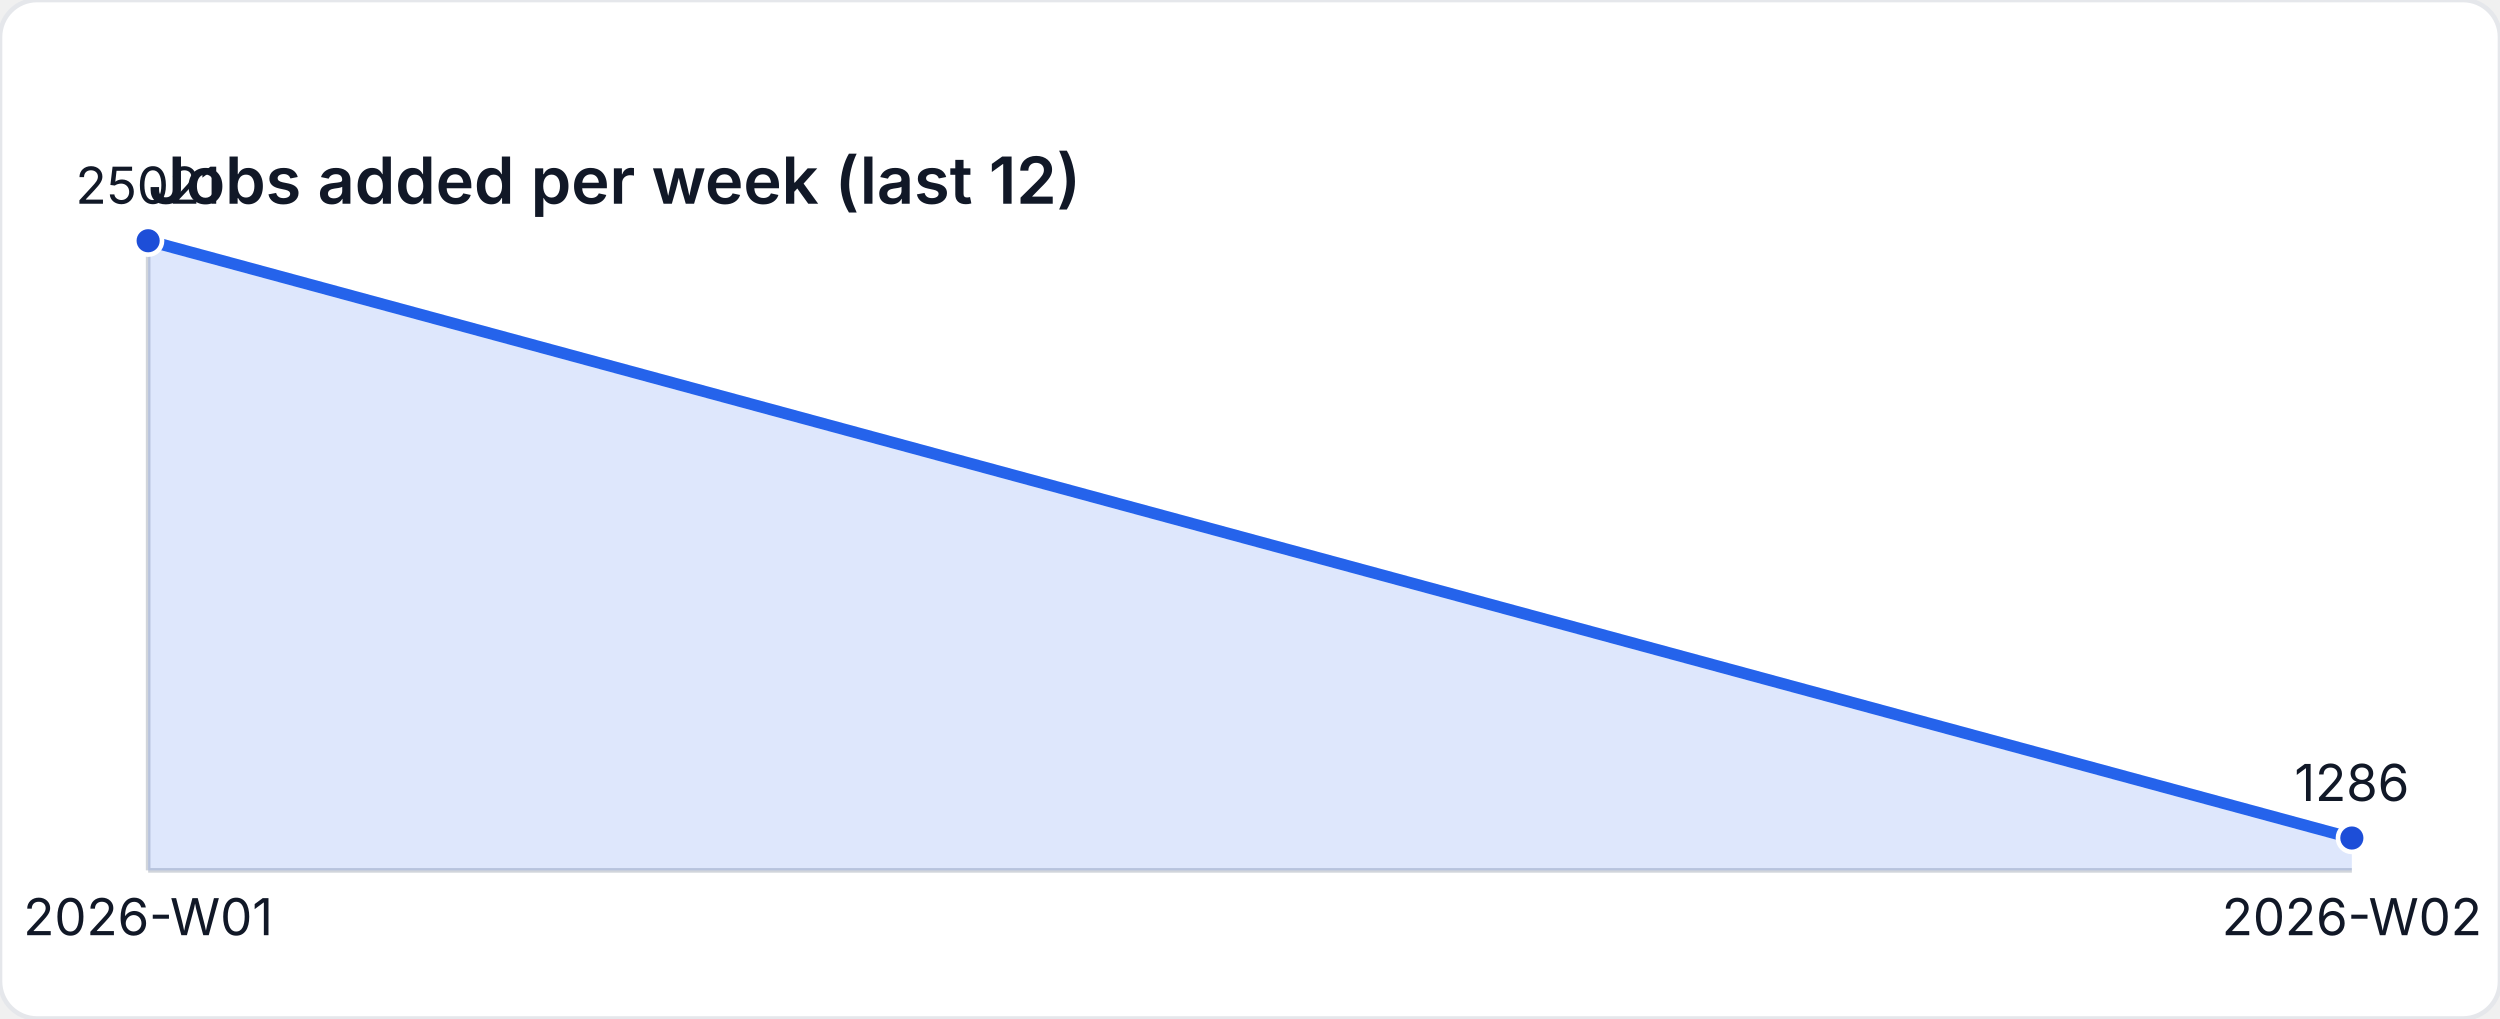
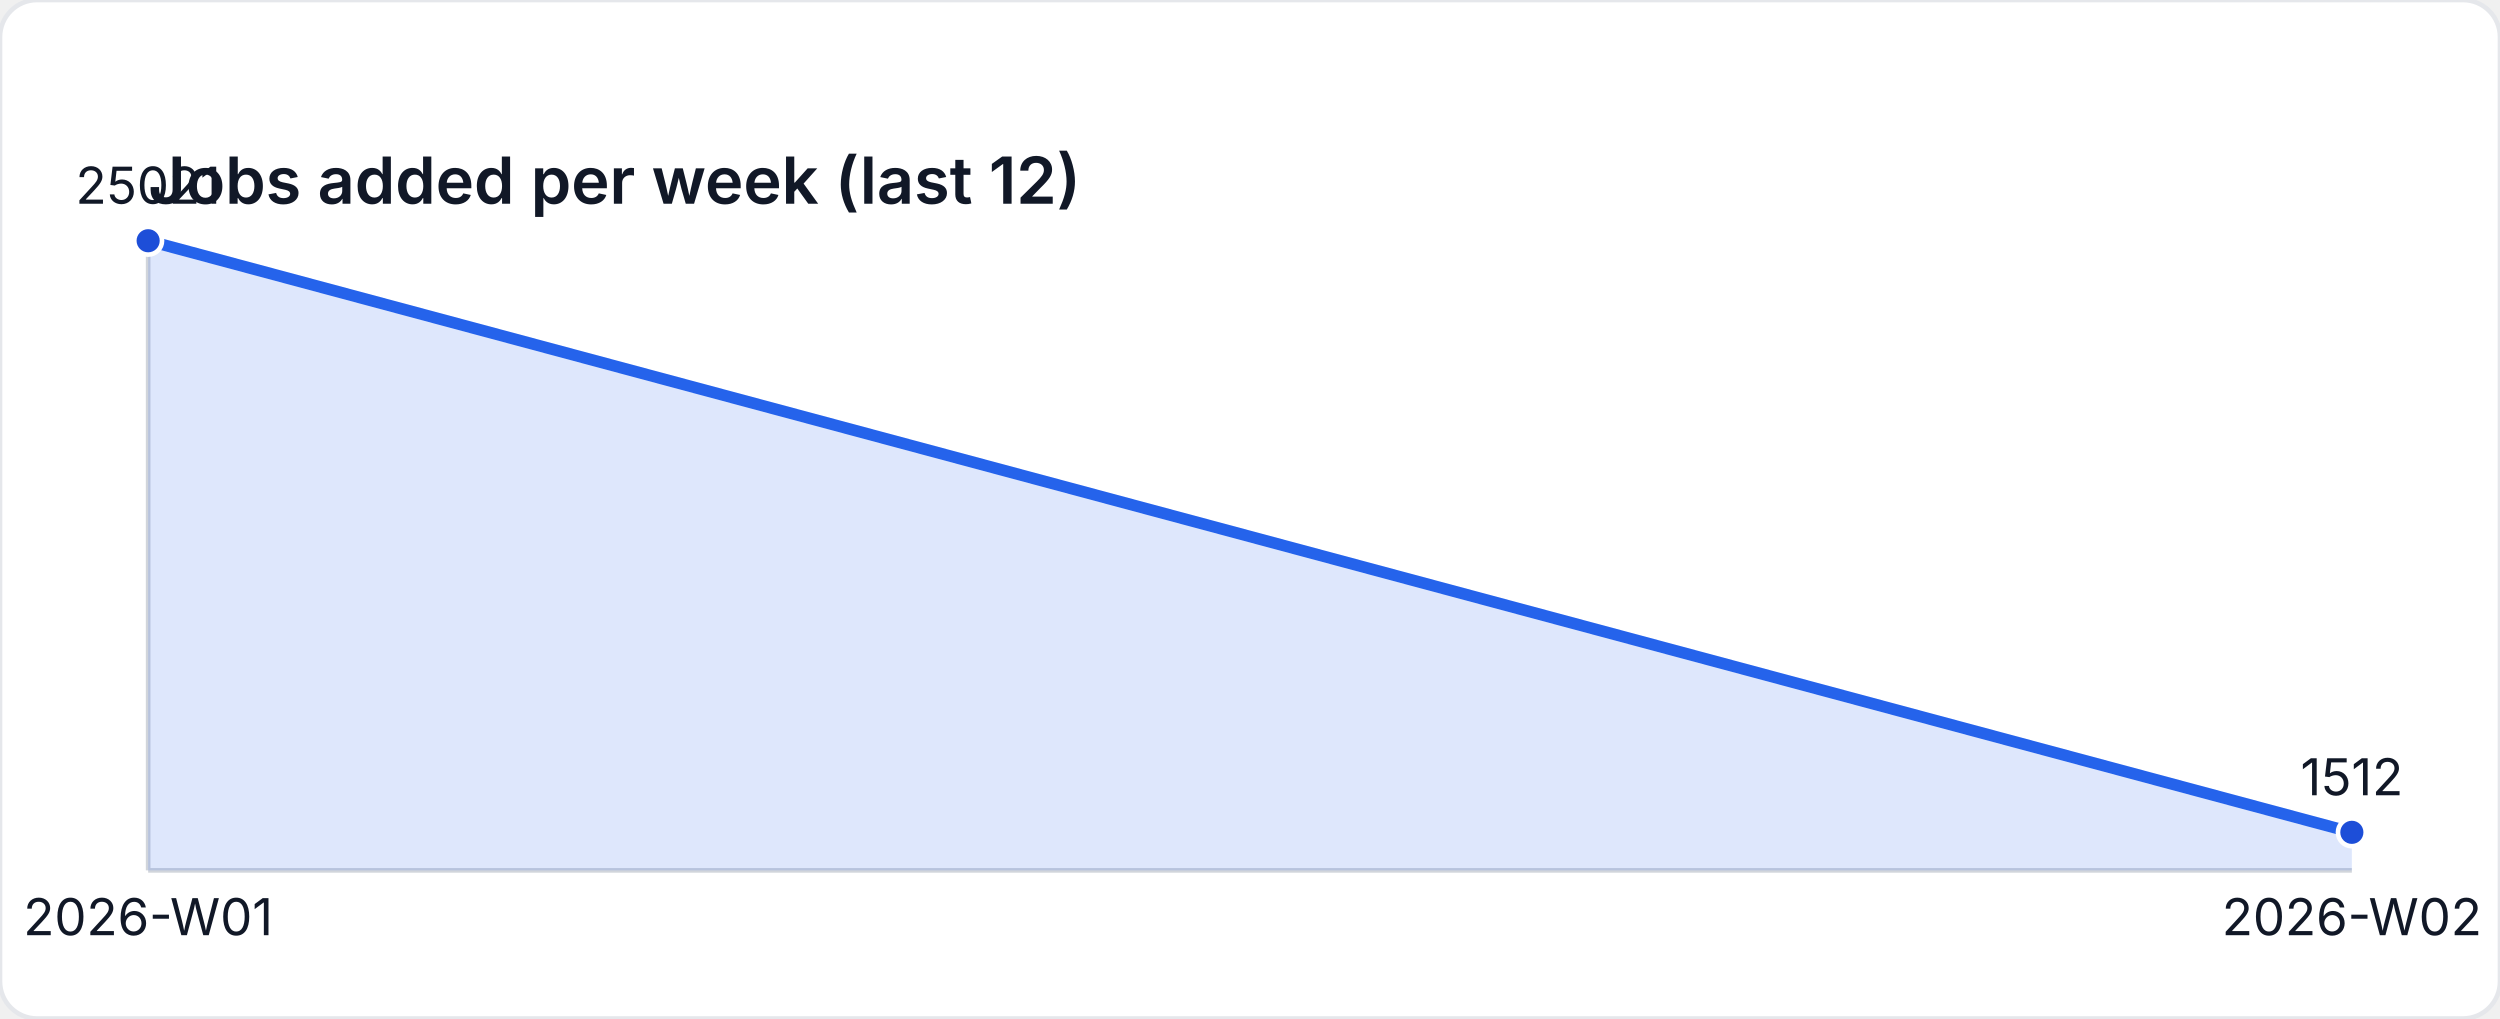
<svg xmlns="http://www.w3.org/2000/svg" width="540" height="220" viewBox="0 0 540 220" role="img" aria-label="Jobs added per week (last 12)">
  <style>
    text { font-family: "Inter", "Segoe UI", sans-serif; font-size: 11px; fill: #111827; }
    .title { font-size: 14px; font-weight: 600; }
  </style>
  <rect width="540" height="220" fill="#ffffff" rx="8" ry="8" stroke="#e5e7eb" />
  <text class="title" x="32" y="44">Jobs added per week (last 12)</text>
  <line x1="32" y1="188" x2="508" y2="188" stroke="#d1d5db" />
  <line x1="32" y1="52" x2="32" y2="188" stroke="#d1d5db" />
-   <path d="M 32 188 L 32 52 L 508 181.01 L 508 188 Z" fill="rgba(37,99,235,0.15)" />
-   <polyline fill="none" stroke="#2563eb" stroke-width="2.5" points="32,52 508,181.01" />
+   <path d="M 32 188 L 32 52 L 508 179.782 L 508 188 Z" fill="rgba(37,99,235,0.15)" />
+   <polyline fill="none" stroke="#2563eb" stroke-width="2.5" points="32,52 508,179.782" />
  <circle cx="32" cy="52" r="3" fill="#1d4ed8" stroke="#ffffff" stroke-width="1" />
  <text x="32" y="44" text-anchor="middle">25021</text>
-   <circle cx="508" cy="181.01" r="3" fill="#1d4ed8" stroke="#ffffff" stroke-width="1" />
-   <text x="508" y="173.01" text-anchor="middle">1286</text>
+   <circle cx="508" cy="179.782" r="3" fill="#1d4ed8" stroke="#ffffff" stroke-width="1" />
+   <text x="508" y="171.782" text-anchor="middle">1512</text>
  <text x="32" y="202" text-anchor="middle">2026-W01</text>
  <text x="508" y="202" text-anchor="middle">2026-W02</text>
</svg>
